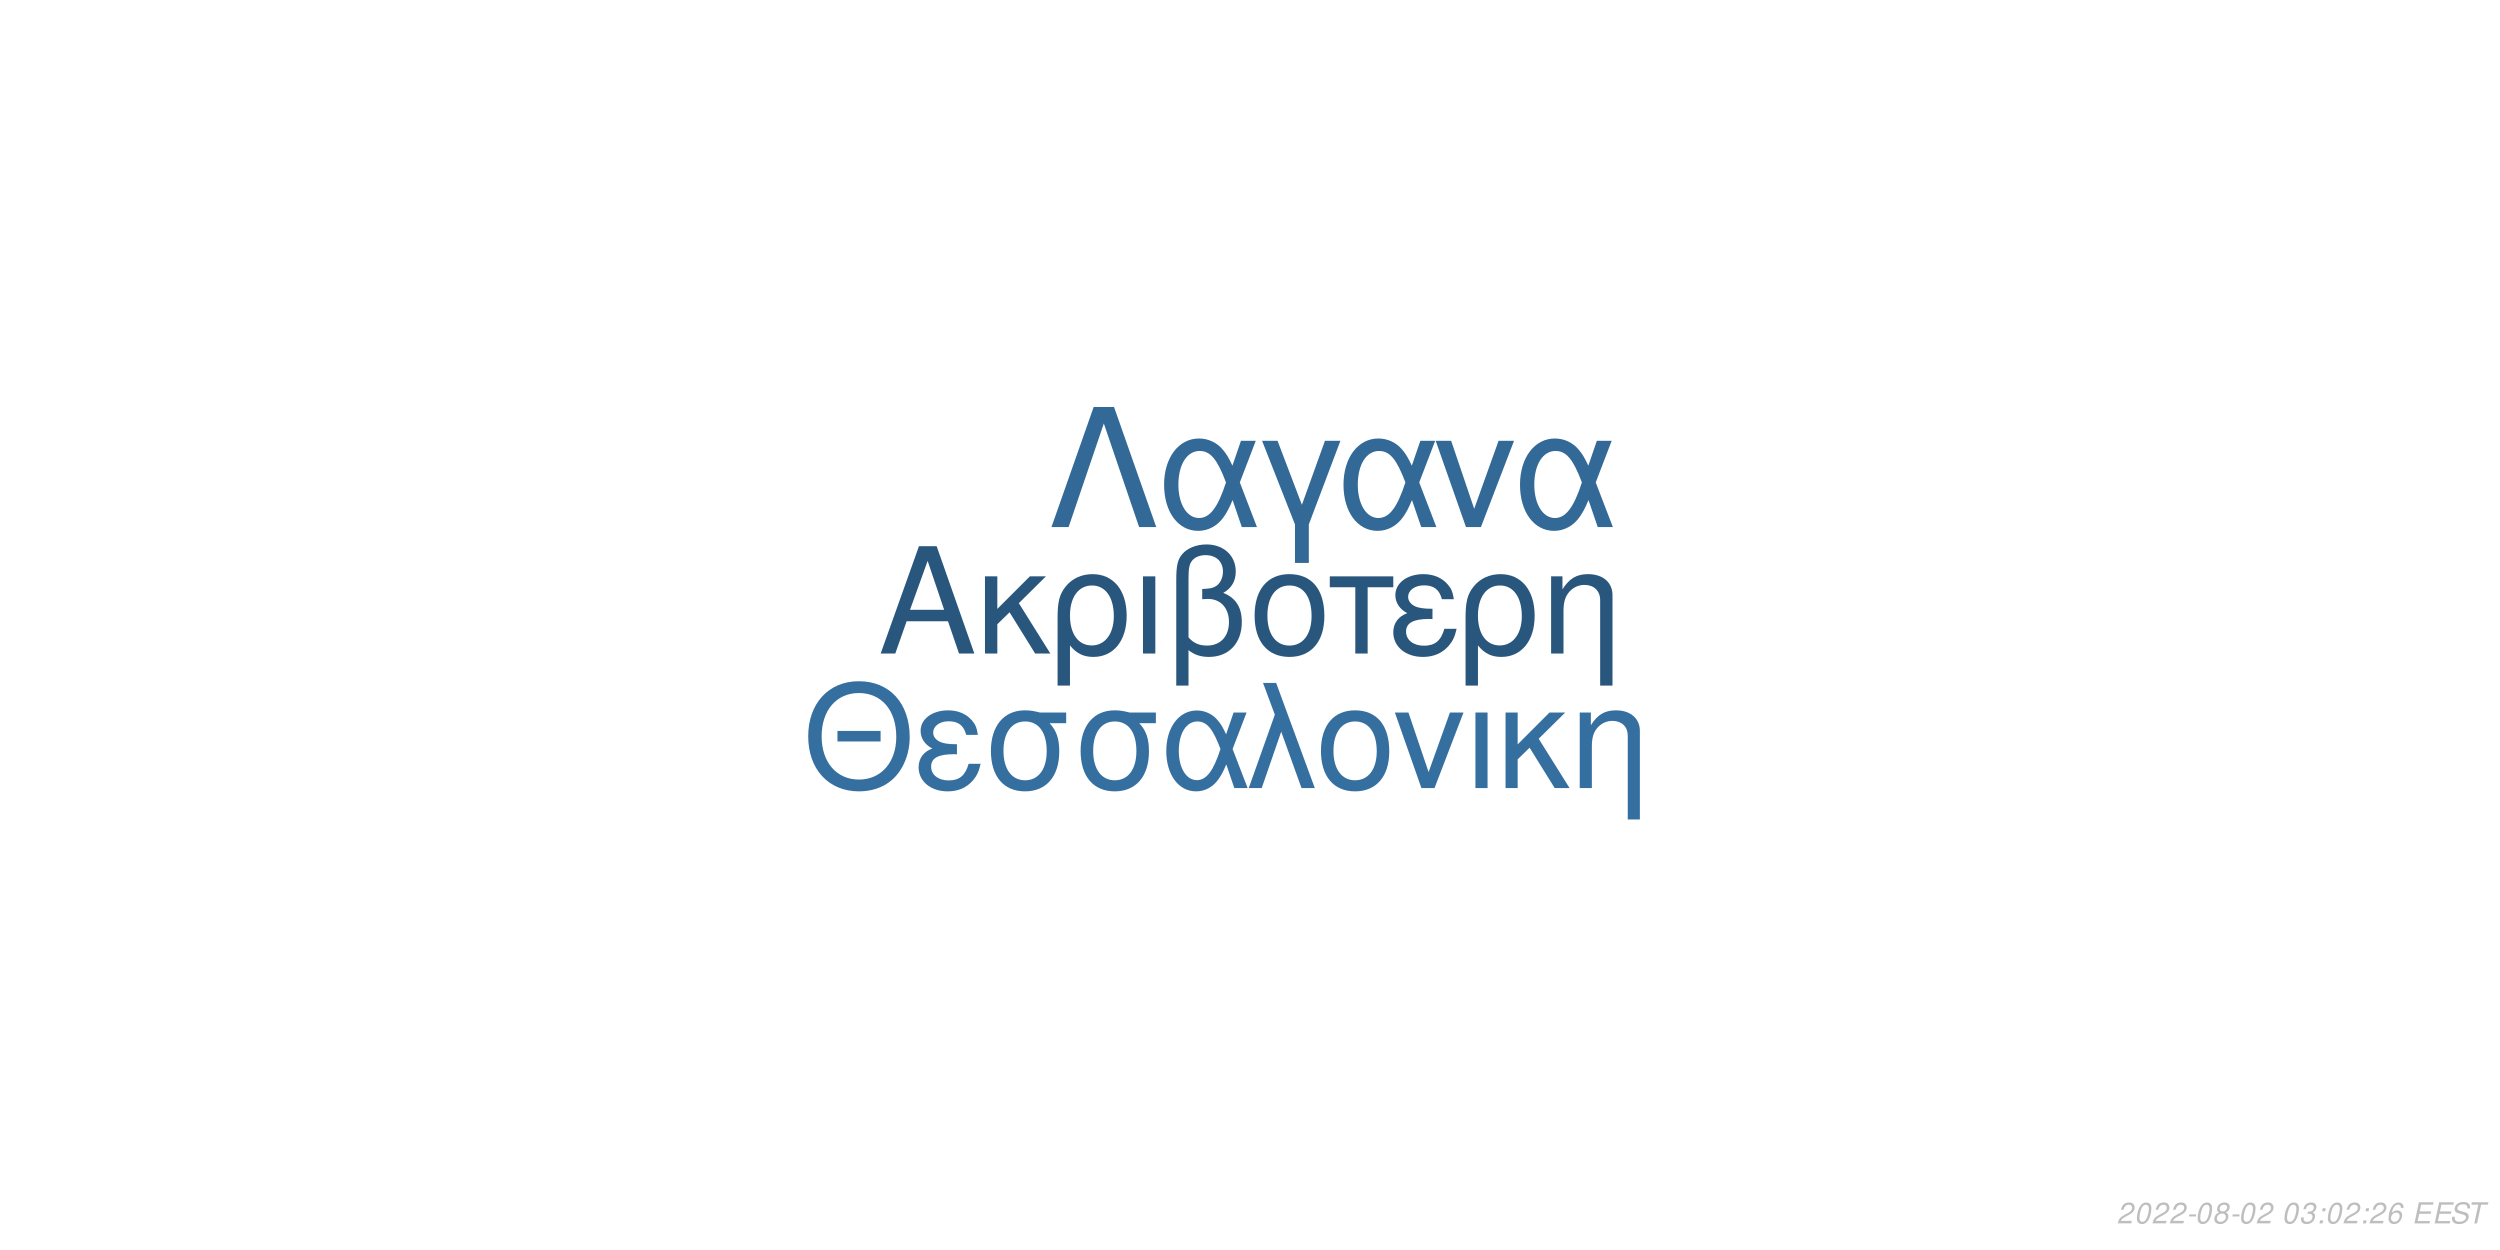
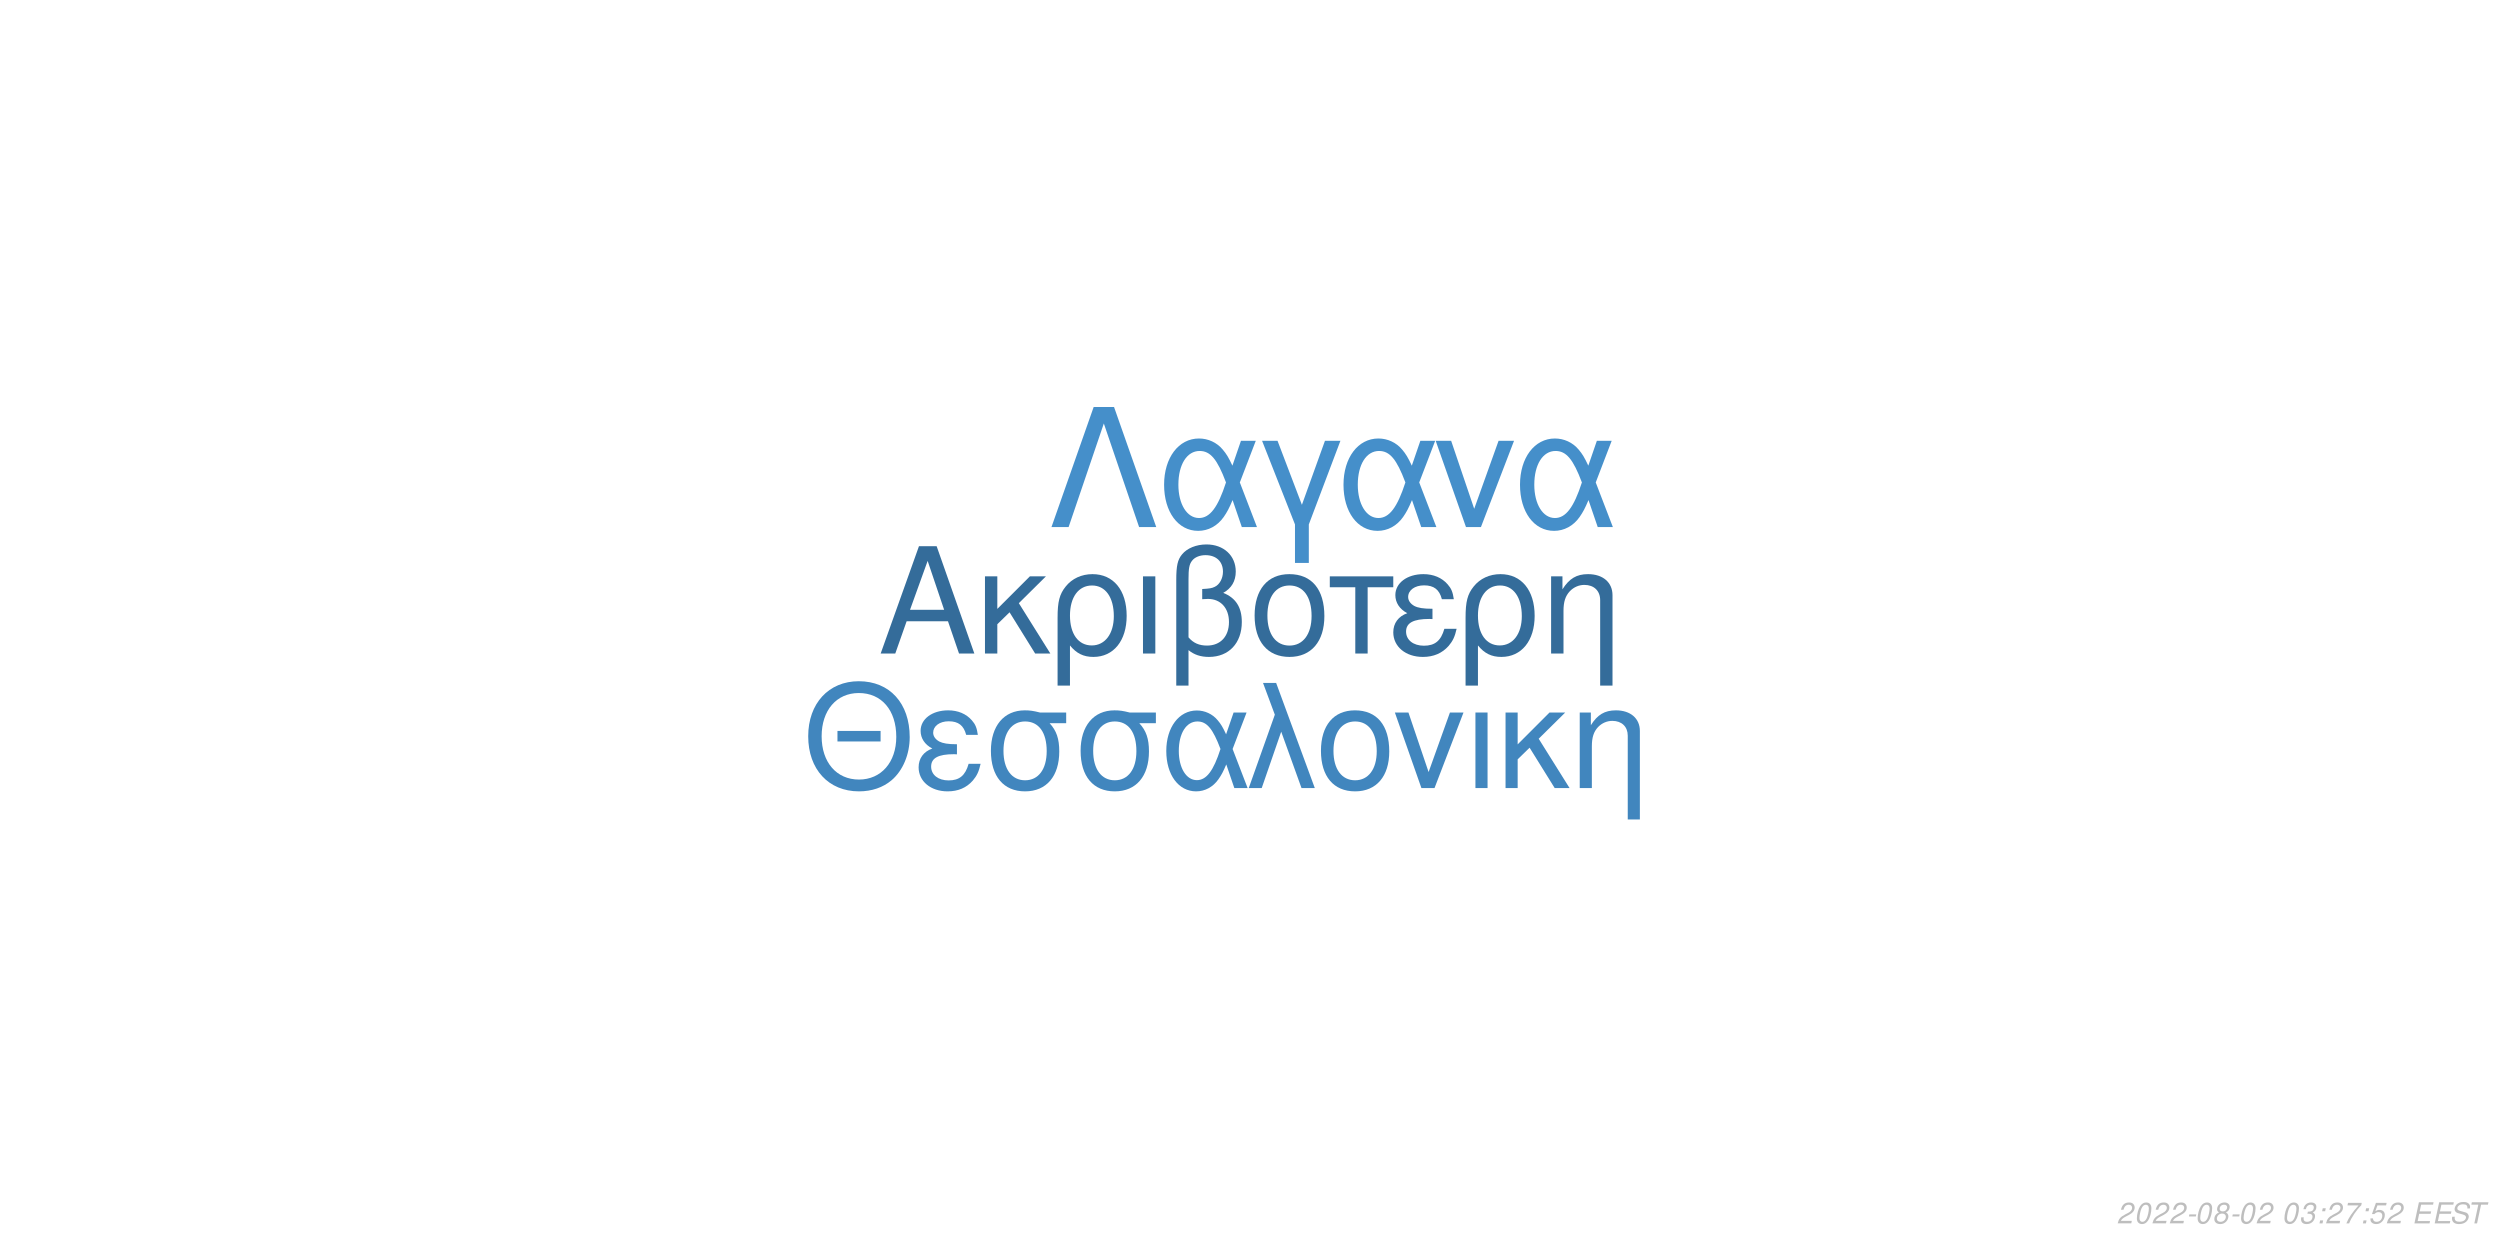
<svg xmlns="http://www.w3.org/2000/svg" xmlns:xlink="http://www.w3.org/1999/xlink" width="864pt" height="432pt" viewBox="0 0 864 432" version="1.1">
  <defs>
    <g>
      <symbol overflow="visible" id="glyph0-0">
        <path style="stroke:none;" d="" />
      </symbol>
      <symbol overflow="visible" id="glyph0-1">
        <path style="stroke:none;" d="M 24.125 -11.141 L 27.938 0 L 33.234 0 L 20.203 -37.094 L 14.094 -37.094 L 0.859 0 L 5.906 0 L 9.828 -11.141 Z M 22.797 -15.109 L 11 -15.109 L 17.094 -32.016 Z M 22.797 -15.109 " />
      </symbol>
      <symbol overflow="visible" id="glyph0-2">
        <path style="stroke:none;" d="M 7.172 -15.422 L 7.172 -26.672 L 2.906 -26.672 L 2.906 0 L 7.172 0 L 7.172 -10.125 L 11.406 -14.25 L 20.25 0 L 25.5 0 L 14.609 -17.406 L 23.969 -26.672 L 18.422 -26.672 Z M 7.172 -15.422 " />
      </symbol>
      <symbol overflow="visible" id="glyph0-3">
        <path style="stroke:none;" d="M 3 11.094 L 7.281 11.094 L 7.281 -2.797 C 9.516 -0.047 11.953 1.172 15.375 1.172 C 22.344 1.172 26.875 -4.422 26.875 -13.031 C 26.875 -21.891 22.297 -27.438 15.062 -27.438 C 11.297 -27.438 7.984 -25.906 5.797 -23.156 C 3.672 -20.516 3 -17.969 3 -12.359 Z M 14.906 -23.516 C 19.547 -23.516 22.438 -19.438 22.438 -12.922 C 22.438 -6.812 19.391 -2.797 14.812 -2.797 C 10.172 -2.797 7.281 -6.766 7.281 -13.125 C 7.281 -19.484 10.234 -23.516 14.906 -23.516 Z M 14.906 -23.516 " />
      </symbol>
      <symbol overflow="visible" id="glyph0-4">
        <path style="stroke:none;" d="M 3.516 0 L 7.781 0 L 7.781 -26.672 L 3.516 -26.672 Z M 3.516 0 " />
      </symbol>
      <symbol overflow="visible" id="glyph0-5">
        <path style="stroke:none;" d="M 4.016 11.094 L 8.25 11.094 L 8.25 -1.172 C 10.172 0.406 12.422 1.172 15.312 1.172 C 22.188 1.172 26.672 -3.609 26.672 -10.891 C 26.672 -15.984 24.578 -19.234 20.25 -20.969 C 23.109 -22.547 24.578 -25.031 24.578 -28.344 C 24.578 -33.844 20.406 -37.703 14.453 -37.703 C 10.938 -37.703 7.734 -36.391 6 -34.25 C 4.484 -32.422 4.016 -30.328 4.016 -25.391 Z M 8.25 -25.656 C 8.25 -29.359 8.5 -30.844 9.469 -32.062 C 10.375 -33.281 12.156 -34 14.094 -34 C 17.812 -34 20.156 -31.812 20.156 -28.297 C 20.156 -25.953 18.984 -23.812 17.297 -23.047 C 16.281 -22.547 15.469 -22.438 12.984 -22.297 L 12.984 -18.781 C 13.734 -18.828 14.344 -18.875 14.969 -18.875 C 19.344 -18.875 22.234 -15.719 22.234 -10.891 C 22.234 -5.906 19.281 -2.75 14.656 -2.75 C 11.953 -2.75 9.922 -3.609 8.25 -5.594 Z M 8.25 -25.656 " />
      </symbol>
      <symbol overflow="visible" id="glyph0-6">
        <path style="stroke:none;" d="M 14.094 -27.438 C 6.562 -27.438 2.094 -22.094 2.094 -13.125 C 2.094 -4.125 6.562 1.172 14.141 1.172 C 21.672 1.172 26.203 -4.172 26.203 -12.922 C 26.203 -22.188 21.828 -27.438 14.094 -27.438 Z M 14.141 -23.516 C 18.938 -23.516 21.781 -19.594 21.781 -12.984 C 21.781 -6.672 18.828 -2.75 14.141 -2.75 C 9.422 -2.75 6.516 -6.672 6.516 -13.125 C 6.516 -19.594 9.422 -23.516 14.141 -23.516 Z M 14.141 -23.516 " />
      </symbol>
      <symbol overflow="visible" id="glyph0-7">
        <path style="stroke:none;" d="M 7.891 0 L 12.156 0 L 12.156 -22.906 L 21.016 -22.906 L 21.016 -26.672 L -0.922 -26.672 L -0.922 -22.906 L 7.891 -22.906 Z M 7.891 0 " />
      </symbol>
      <symbol overflow="visible" id="glyph0-8">
        <path style="stroke:none;" d="M 14.562 -15.469 C 11.344 -15.469 9.562 -15.781 8.297 -16.438 C 6.922 -17.203 6.156 -18.328 6.156 -19.547 C 6.156 -21.891 8.453 -23.562 11.656 -23.562 C 15.062 -23.562 16.953 -22.094 17.812 -18.781 L 21.938 -18.781 C 21.578 -21.266 21.062 -22.5 19.797 -23.922 C 17.812 -26.203 14.906 -27.438 11.453 -27.438 C 5.797 -27.438 1.734 -24.375 1.734 -20.203 C 1.734 -17.609 3.156 -15.375 5.859 -13.938 C 2.797 -12.875 1.016 -10.484 1.016 -7.328 C 1.016 -2.391 5.297 1.172 11.25 1.172 C 14.969 1.172 17.906 -0.109 20.156 -2.641 C 21.578 -4.328 22.297 -5.797 22.906 -8.547 L 18.672 -8.547 C 17.5 -4.422 15.422 -2.703 11.609 -2.703 C 7.938 -2.703 5.438 -4.688 5.438 -7.578 C 5.438 -10.578 7.938 -11.953 13.484 -11.953 C 13.641 -11.953 14.094 -11.953 14.562 -11.906 Z M 14.562 -15.469 " />
      </symbol>
      <symbol overflow="visible" id="glyph0-9">
        <path style="stroke:none;" d="M 3.562 -26.672 L 3.562 0 L 7.844 0 L 7.844 -14.703 C 7.844 -17.906 8.5 -19.891 10.031 -21.531 C 11.406 -22.953 13.188 -23.719 15.062 -23.719 C 18.375 -23.719 20.516 -21.672 20.516 -18.469 L 20.516 11.094 L 24.781 11.094 L 24.781 -20.156 C 24.781 -24.578 21.469 -27.438 16.328 -27.438 C 12.359 -27.438 9.828 -25.906 7.484 -22.188 L 7.484 -26.672 Z M 3.562 -26.672 " />
      </symbol>
      <symbol overflow="visible" id="glyph1-0">
        <path style="stroke:none;" d="" />
      </symbol>
      <symbol overflow="visible" id="glyph1-1">
        <path style="stroke:none;" d="M 26.859 -19.734 L 11.953 -19.734 L 11.953 -16.094 L 26.859 -16.094 Z M 19.328 -36.922 C 8.922 -36.922 1.844 -29.25 1.844 -17.891 C 1.844 -6.484 8.875 1.141 19.391 1.141 C 23.812 1.141 27.703 -0.203 30.641 -2.688 C 34.578 -6.031 36.922 -11.656 36.922 -17.594 C 36.922 -29.297 30 -36.922 19.328 -36.922 Z M 19.328 -32.844 C 27.203 -32.844 32.281 -26.906 32.281 -17.688 C 32.281 -8.922 27.062 -2.938 19.391 -2.938 C 11.609 -2.938 6.484 -8.922 6.484 -17.891 C 6.484 -26.859 11.609 -32.844 19.328 -32.844 Z M 19.328 -32.844 " />
      </symbol>
      <symbol overflow="visible" id="glyph1-2">
        <path style="stroke:none;" d="M 14.25 -15.141 C 11.109 -15.141 9.375 -15.453 8.125 -16.094 C 6.781 -16.844 6.031 -17.938 6.031 -19.141 C 6.031 -21.422 8.266 -23.078 11.406 -23.078 C 14.75 -23.078 16.594 -21.625 17.438 -18.391 L 21.469 -18.391 C 21.125 -20.828 20.625 -22.031 19.391 -23.422 C 17.438 -25.656 14.594 -26.859 11.219 -26.859 C 5.688 -26.859 1.688 -23.875 1.688 -19.781 C 1.688 -17.234 3.094 -15.047 5.734 -13.656 C 2.734 -12.609 1 -10.266 1 -7.172 C 1 -2.344 5.188 1.141 11.016 1.141 C 14.656 1.141 17.547 -0.094 19.734 -2.594 C 21.125 -4.234 21.828 -5.688 22.422 -8.375 L 18.281 -8.375 C 17.141 -4.328 15.094 -2.641 11.359 -2.641 C 7.766 -2.641 5.328 -4.578 5.328 -7.422 C 5.328 -10.359 7.766 -11.703 13.203 -11.703 C 13.359 -11.703 13.797 -11.703 14.25 -11.656 Z M 14.25 -15.141 " />
      </symbol>
      <symbol overflow="visible" id="glyph1-3">
        <path style="stroke:none;" d="M 29 -26.109 L 19.938 -26.109 C 17.594 -26.703 16.438 -26.859 14.703 -26.859 C 7.469 -26.859 2.984 -21.469 2.984 -12.859 C 2.984 -4.031 7.375 1.141 14.797 1.141 C 22.172 1.141 26.609 -4.078 26.609 -12.656 C 26.609 -17.047 25.656 -19.828 23.266 -22.422 L 29 -22.422 Z M 14.797 -23.016 C 19.531 -23.016 22.266 -19.234 22.266 -12.75 C 22.266 -6.531 19.438 -2.688 14.797 -2.688 C 10.172 -2.688 7.328 -6.531 7.328 -12.859 C 7.328 -19.188 10.172 -23.016 14.797 -23.016 Z M 14.797 -23.016 " />
      </symbol>
      <symbol overflow="visible" id="glyph1-4">
        <path style="stroke:none;" d="M 29.344 -26.109 L 24.859 -26.109 L 22.266 -18.578 C 21.125 -21.031 20.484 -22.125 19.328 -23.469 C 17.547 -25.609 14.906 -26.812 12.156 -26.812 C 5.984 -26.812 1.594 -20.984 1.594 -12.812 C 1.594 -4.578 5.828 1.141 11.906 1.141 C 14.953 1.141 17.734 -0.344 19.625 -3.047 C 20.672 -4.531 21.281 -5.688 22.328 -8.172 L 25.109 0 L 29.703 0 L 24.516 -13.5 Z M 20.328 -13.5 C 17.891 -5.922 15.453 -2.734 12.156 -2.734 C 8.516 -2.734 5.922 -6.922 5.922 -12.812 C 5.922 -18.938 8.516 -23.016 12.359 -23.016 C 15.594 -23.016 17.688 -20.531 20.328 -13.5 Z M 20.328 -13.5 " />
      </symbol>
      <symbol overflow="visible" id="glyph1-5">
        <path style="stroke:none;" d="M 1.094 0 L 5.578 0 L 12.312 -19.484 L 19.328 0 L 23.922 0 L 10.562 -36.328 L 6.031 -36.328 L 10.109 -25.359 Z M 1.094 0 " />
      </symbol>
      <symbol overflow="visible" id="glyph1-6">
        <path style="stroke:none;" d="M 13.797 -26.859 C 6.422 -26.859 2.047 -21.625 2.047 -12.859 C 2.047 -4.031 6.422 1.141 13.859 1.141 C 21.234 1.141 25.656 -4.078 25.656 -12.656 C 25.656 -21.719 21.375 -26.859 13.797 -26.859 Z M 13.859 -23.016 C 18.531 -23.016 21.328 -19.188 21.328 -12.703 C 21.328 -6.531 18.438 -2.688 13.859 -2.688 C 9.219 -2.688 6.375 -6.531 6.375 -12.859 C 6.375 -19.188 9.219 -23.016 13.859 -23.016 Z M 13.859 -23.016 " />
      </symbol>
      <symbol overflow="visible" id="glyph1-7">
        <path style="stroke:none;" d="M 14.297 0 L 24.312 -26.109 L 19.625 -26.109 L 12.25 -5.531 L 5.281 -26.109 L 0.594 -26.109 L 9.766 0 Z M 14.297 0 " />
      </symbol>
      <symbol overflow="visible" id="glyph1-8">
        <path style="stroke:none;" d="M 3.438 0 L 7.625 0 L 7.625 -26.109 L 3.438 -26.109 Z M 3.438 0 " />
      </symbol>
      <symbol overflow="visible" id="glyph1-9">
        <path style="stroke:none;" d="M 7.031 -15.094 L 7.031 -26.109 L 2.844 -26.109 L 2.844 0 L 7.031 0 L 7.031 -9.922 L 11.156 -13.953 L 19.828 0 L 24.969 0 L 14.297 -17.047 L 23.469 -26.109 L 18.031 -26.109 Z M 7.031 -15.094 " />
      </symbol>
      <symbol overflow="visible" id="glyph1-10">
        <path style="stroke:none;" d="M 3.484 -26.109 L 3.484 0 L 7.672 0 L 7.672 -14.406 C 7.672 -17.547 8.328 -19.484 9.812 -21.078 C 11.156 -22.469 12.906 -23.219 14.75 -23.219 C 17.984 -23.219 20.078 -21.234 20.078 -18.094 L 20.078 10.859 L 24.266 10.859 L 24.266 -19.734 C 24.266 -24.062 21.031 -26.859 16 -26.859 C 12.109 -26.859 9.609 -25.359 7.328 -21.719 L 7.328 -26.109 Z M 3.484 -26.109 " />
      </symbol>
      <symbol overflow="visible" id="glyph2-0">
        <path style="stroke:none;" d="" />
      </symbol>
      <symbol overflow="visible" id="glyph2-1">
        <path style="stroke:none;" d="M 22.531 -41.484 L 15.484 -41.484 L 0.906 0 L 6.828 0 L 19 -35.797 L 31.188 0 L 37.109 0 Z M 22.531 -41.484 " />
      </symbol>
      <symbol overflow="visible" id="glyph2-2">
        <path style="stroke:none;" d="M 33.516 -29.812 L 28.391 -29.812 L 25.438 -21.219 C 24.125 -24.016 23.391 -25.266 22.078 -26.797 C 20.031 -29.25 17.016 -30.609 13.891 -30.609 C 6.828 -30.609 1.828 -23.953 1.828 -14.625 C 1.828 -5.234 6.656 1.312 13.594 1.312 C 17.078 1.312 20.266 -0.391 22.422 -3.469 C 23.609 -5.172 24.297 -6.484 25.5 -9.328 L 28.688 0 L 33.922 0 L 28 -15.422 Z M 23.219 -15.422 C 20.422 -6.766 17.641 -3.125 13.891 -3.125 C 9.734 -3.125 6.766 -7.906 6.766 -14.625 C 6.766 -21.625 9.734 -26.297 14.109 -26.297 C 17.812 -26.297 20.203 -23.453 23.219 -15.422 Z M 23.219 -15.422 " />
      </symbol>
      <symbol overflow="visible" id="glyph2-3">
        <path style="stroke:none;" d="M 12.062 12.406 L 16.844 12.406 L 16.844 -0.906 L 27.766 -29.812 L 22.422 -29.812 L 14.453 -7.688 L 6.031 -29.812 L 0.688 -29.812 L 12.062 -0.906 Z M 12.062 12.406 " />
      </symbol>
      <symbol overflow="visible" id="glyph2-4">
        <path style="stroke:none;" d="M 16.328 0 L 27.766 -29.812 L 22.422 -29.812 L 14 -6.312 L 6.031 -29.812 L 0.688 -29.812 L 11.156 0 Z M 16.328 0 " />
      </symbol>
      <symbol overflow="visible" id="glyph3-0">
        <path style="stroke:none;" d="" />
      </symbol>
      <symbol overflow="visible" id="glyph3-1">
        <path style="stroke:none;" d="M 5.234 -0.875 L 1.469 -0.875 C 1.641 -1.375 2.203 -1.891 3.109 -2.344 L 4.234 -2.938 C 5.562 -3.625 6.219 -4.469 6.219 -5.484 C 6.219 -5.938 6.062 -6.359 5.797 -6.656 C 5.469 -7.047 4.984 -7.234 4.312 -7.234 C 2.766 -7.234 1.891 -6.453 1.484 -4.734 L 2.375 -4.734 C 2.484 -5.188 2.609 -5.484 2.797 -5.75 C 3.094 -6.203 3.609 -6.453 4.188 -6.453 C 4.891 -6.453 5.344 -6.031 5.344 -5.375 C 5.344 -4.703 4.859 -4.094 4.016 -3.656 L 2.984 -3.125 C 1.234 -2.188 0.797 -1.656 0.344 -0.016 L 5.047 -0.016 Z M 5.234 -0.875 " />
      </symbol>
      <symbol overflow="visible" id="glyph3-2">
        <path style="stroke:none;" d="M 4.203 -7.234 C 3.375 -7.234 2.688 -6.812 2.125 -5.984 C 1.484 -5.047 0.984 -3.188 0.984 -1.734 C 0.984 -1.109 1.172 -0.562 1.484 -0.266 C 1.797 0.047 2.281 0.234 2.766 0.234 C 3.625 0.234 4.281 -0.156 4.859 -1.016 C 5.516 -1.953 6 -3.797 6 -5.266 C 6 -6.5 5.328 -7.234 4.203 -7.234 Z M 4.094 -6.453 C 4.734 -6.453 5.125 -5.984 5.125 -5.156 C 5.125 -4.203 4.781 -2.625 4.406 -1.812 C 3.984 -0.938 3.516 -0.547 2.875 -0.547 C 2.25 -0.547 1.875 -1.031 1.875 -1.828 C 1.875 -2.797 2.203 -4.344 2.594 -5.203 C 2.984 -6.047 3.453 -6.453 4.094 -6.453 Z M 4.094 -6.453 " />
      </symbol>
      <symbol overflow="visible" id="glyph3-3">
        <path style="stroke:none;" d="M 3.516 -3.125 L 1.125 -3.125 L 0.969 -2.406 L 3.359 -2.406 Z M 3.516 -3.125 " />
      </symbol>
      <symbol overflow="visible" id="glyph3-4">
        <path style="stroke:none;" d="M 4.766 -3.797 C 5.078 -3.969 5.234 -4.078 5.438 -4.234 C 5.812 -4.594 6.062 -5.172 6.062 -5.734 C 6.062 -6.625 5.344 -7.234 4.266 -7.234 C 2.812 -7.234 1.703 -6.219 1.703 -4.875 C 1.703 -4.406 1.875 -4.125 2.359 -3.812 C 1.297 -3.312 0.75 -2.516 0.75 -1.469 C 0.75 -0.438 1.547 0.234 2.812 0.234 C 3.656 0.234 4.359 -0.094 4.938 -0.734 C 5.359 -1.234 5.609 -1.859 5.609 -2.438 C 5.609 -3.047 5.312 -3.516 4.766 -3.797 Z M 4.109 -6.453 C 4.797 -6.453 5.188 -6.125 5.188 -5.578 C 5.188 -5.266 5.062 -4.922 4.859 -4.672 C 4.562 -4.312 4.188 -4.156 3.656 -4.156 C 2.984 -4.156 2.594 -4.453 2.594 -4.984 C 2.594 -5.859 3.203 -6.453 4.109 -6.453 Z M 3.453 -3.406 C 4.234 -3.406 4.734 -2.984 4.734 -2.312 C 4.734 -1.312 3.922 -0.547 2.875 -0.547 C 2.125 -0.547 1.625 -0.969 1.625 -1.625 C 1.625 -2.609 2.438 -3.406 3.453 -3.406 Z M 3.453 -3.406 " />
      </symbol>
      <symbol overflow="visible" id="glyph3-5">
        <path style="stroke:none;" d="" />
      </symbol>
      <symbol overflow="visible" id="glyph3-6">
        <path style="stroke:none;" d="M 2.922 -3.312 C 3.125 -3.344 3.234 -3.344 3.375 -3.344 C 4.203 -3.344 4.688 -3 4.688 -2.406 C 4.688 -1.312 3.906 -0.547 2.781 -0.547 C 2.047 -0.547 1.594 -0.938 1.594 -1.562 C 1.594 -1.719 1.609 -1.844 1.656 -2.094 L 0.766 -2.094 C 0.734 -1.797 0.719 -1.641 0.719 -1.469 C 0.719 -0.375 1.406 0.234 2.641 0.234 C 3.547 0.234 4.297 -0.078 4.812 -0.656 C 5.266 -1.156 5.562 -1.875 5.562 -2.547 C 5.562 -3.125 5.344 -3.453 4.797 -3.734 C 5.641 -4.234 6.016 -4.844 6.016 -5.734 C 6.016 -6.656 5.312 -7.234 4.203 -7.234 C 3.375 -7.234 2.672 -6.938 2.188 -6.375 C 1.891 -6.031 1.703 -5.641 1.516 -4.906 L 2.391 -4.906 C 2.5 -5.359 2.594 -5.594 2.734 -5.812 C 3.047 -6.234 3.516 -6.453 4.078 -6.453 C 4.734 -6.453 5.141 -6.125 5.141 -5.578 C 5.141 -5.188 5.016 -4.797 4.797 -4.547 C 4.516 -4.234 4 -4.062 3.266 -4.062 L 3.078 -4.062 Z M 2.922 -3.312 " />
      </symbol>
      <symbol overflow="visible" id="glyph3-7">
        <path style="stroke:none;" d="M 2.359 -1.031 L 1.312 -1.031 L 1.094 0 L 2.141 0 Z M 3.266 -5.234 L 2.219 -5.234 L 2 -4.203 L 3.047 -4.203 Z M 3.266 -5.234 " />
      </symbol>
      <symbol overflow="visible" id="glyph3-8">
-         <path style="stroke:none;" d="M 6.125 -5.344 L 6.141 -5.625 C 6.141 -6.609 5.453 -7.234 4.391 -7.234 C 3.438 -7.234 2.641 -6.719 2.016 -5.703 C 1.422 -4.781 0.938 -2.953 0.938 -1.688 C 0.938 -0.516 1.688 0.234 2.859 0.234 C 3.703 0.234 4.438 -0.156 5 -0.875 C 5.406 -1.422 5.672 -2.156 5.672 -2.766 C 5.672 -3.812 4.969 -4.5 3.906 -4.5 C 3.234 -4.5 2.672 -4.234 2.094 -3.625 C 2.406 -5.375 3.234 -6.453 4.25 -6.453 C 4.703 -6.453 5.062 -6.234 5.172 -5.844 C 5.203 -5.719 5.234 -5.578 5.25 -5.344 Z M 3.656 -3.734 C 4.344 -3.734 4.797 -3.281 4.797 -2.625 C 4.797 -1.469 3.984 -0.547 2.984 -0.547 C 2.297 -0.547 1.812 -1.047 1.812 -1.766 C 1.812 -2.859 2.625 -3.734 3.656 -3.734 Z M 3.656 -3.734 " />
+         <path style="stroke:none;" d="M 6.703 -7.094 L 1.953 -7.094 L 1.766 -6.219 L 5.594 -6.219 C 3.344 -3.688 2.266 -2.109 1.375 0 L 2.344 0 C 3.031 -1.906 4.828 -4.594 6.547 -6.281 Z M 6.703 -7.094 " />
      </symbol>
      <symbol overflow="visible" id="glyph3-9">
+         <path style="stroke:none;" d="M 6.297 -7.094 L 2.594 -7.094 L 1.234 -3.234 L 2.047 -3.234 C 2.656 -3.766 2.938 -3.906 3.531 -3.906 C 4.328 -3.906 4.797 -3.453 4.797 -2.688 C 4.797 -1.438 3.969 -0.547 2.828 -0.547 C 2.031 -0.547 1.609 -0.938 1.578 -1.734 L 0.703 -1.734 L 0.703 -1.516 C 0.703 -0.938 0.844 -0.547 1.188 -0.266 C 1.562 0.062 2.078 0.234 2.703 0.234 C 3.656 0.234 4.391 -0.156 4.984 -0.922 C 5.422 -1.5 5.672 -2.234 5.672 -2.953 C 5.672 -4 4.938 -4.672 3.812 -4.672 C 3.328 -4.672 2.906 -4.547 2.406 -4.234 L 3.109 -6.219 L 6.109 -6.219 Z M 6.297 -7.094 " />
+       </symbol>
+       <symbol overflow="visible" id="glyph3-10">
        <path style="stroke:none;" d="M 2.547 -3.312 L 6.5 -3.312 L 6.688 -4.141 L 2.719 -4.141 L 3.219 -6.469 L 7.344 -6.469 L 7.516 -7.297 L 2.453 -7.297 L 0.906 0 L 6.125 0 L 6.297 -0.812 L 2.016 -0.812 Z M 2.547 -3.312 " />
      </symbol>
-       <symbol overflow="visible" id="glyph3-10">
+       <symbol overflow="visible" id="glyph3-11">
        <path style="stroke:none;" d="M 7.062 -5.156 C 7.125 -5.438 7.141 -5.562 7.141 -5.703 C 7.141 -6.156 6.938 -6.594 6.594 -6.891 C 6.188 -7.25 5.656 -7.406 4.875 -7.406 C 3.844 -7.406 3.047 -7.125 2.5 -6.562 C 2.094 -6.141 1.781 -5.438 1.781 -4.922 C 1.781 -4.297 2.219 -3.766 2.891 -3.562 L 4.594 -3.094 C 5.406 -2.859 5.734 -2.578 5.734 -2.094 C 5.734 -1.781 5.547 -1.406 5.266 -1.141 C 4.844 -0.766 4.266 -0.578 3.453 -0.578 C 2.328 -0.578 1.812 -0.984 1.812 -1.906 C 1.812 -2.047 1.812 -2.125 1.844 -2.312 L 0.984 -2.312 C 0.906 -2.062 0.891 -1.906 0.891 -1.688 C 0.891 -0.484 1.797 0.234 3.297 0.234 C 4.359 0.234 5.234 -0.062 5.812 -0.609 C 6.344 -1.078 6.688 -1.797 6.688 -2.375 C 6.688 -2.641 6.609 -2.906 6.453 -3.156 C 6.234 -3.5 5.938 -3.703 5.469 -3.828 L 3.75 -4.312 C 2.984 -4.547 2.734 -4.734 2.734 -5.188 C 2.734 -5.547 2.875 -5.844 3.188 -6.109 C 3.547 -6.438 4.031 -6.594 4.703 -6.594 C 5.266 -6.594 5.688 -6.484 5.906 -6.297 C 6.094 -6.125 6.219 -5.797 6.219 -5.516 C 6.219 -5.422 6.203 -5.344 6.188 -5.156 Z M 7.062 -5.156 " />
      </symbol>
-       <symbol overflow="visible" id="glyph3-11">
+       <symbol overflow="visible" id="glyph3-12">
        <path style="stroke:none;" d="M 4.938 -6.469 L 7.312 -6.469 L 7.484 -7.297 L 1.75 -7.297 L 1.578 -6.469 L 3.984 -6.469 L 2.609 0 L 3.547 0 Z M 4.938 -6.469 " />
      </symbol>
    </g>
  </defs>
  <g id="surface1">
    <rect x="0" y="0" width="864" height="432" style="fill:rgb(100%,100%,100%);fill-opacity:1;stroke:none;" />
-     <g style="fill:rgb(16.078%,33.725%,49.02%);fill-opacity:1;">
+     <g style="fill:rgb(20.392%,42.353%,60.392%);fill-opacity:1;">
      <use xlink:href="#glyph0-1" x="303.5" y="225.861" />
      <use xlink:href="#glyph0-2" x="337.5" y="225.861" />
      <use xlink:href="#glyph0-3" x="362.5" y="225.861" />
      <use xlink:href="#glyph0-4" x="391.5" y="225.861" />
      <use xlink:href="#glyph0-5" x="402.5" y="225.861" />
      <use xlink:href="#glyph0-6" x="431.5" y="225.861" />
      <use xlink:href="#glyph0-7" x="460.5" y="225.861" />
      <use xlink:href="#glyph0-8" x="480.5" y="225.861" />
      <use xlink:href="#glyph0-3" x="503.5" y="225.861" />
      <use xlink:href="#glyph0-9" x="532.5" y="225.861" />
    </g>
-     <g style="fill:rgb(20.784%,43.529%,62.353%);fill-opacity:1;">
+     <g style="fill:rgb(25.49%,52.549%,74.51%);fill-opacity:1;">
      <use xlink:href="#glyph1-1" x="277.473" y="272.354" />
      <use xlink:href="#glyph1-2" x="316.473" y="272.354" />
      <use xlink:href="#glyph1-3" x="339.473" y="272.354" />
      <use xlink:href="#glyph1-3" x="370.473" y="272.354" />
      <use xlink:href="#glyph1-4" x="401.473" y="272.354" />
      <use xlink:href="#glyph1-5" x="430.473" y="272.354" />
      <use xlink:href="#glyph1-6" x="454.473" y="272.354" />
      <use xlink:href="#glyph1-7" x="481.473" y="272.354" />
      <use xlink:href="#glyph1-8" x="506.473" y="272.354" />
      <use xlink:href="#glyph1-9" x="517.473" y="272.354" />
      <use xlink:href="#glyph1-10" x="542.473" y="272.354" />
    </g>
-     <g style="fill:rgb(19.608%,41.176%,58.824%);fill-opacity:1;">
+     <g style="fill:rgb(27.059%,56.078%,79.216%);fill-opacity:1;">
      <use xlink:href="#glyph2-1" x="362.484" y="182.152" />
      <use xlink:href="#glyph2-2" x="400.484" y="182.152" />
      <use xlink:href="#glyph2-3" x="435.484" y="182.152" />
      <use xlink:href="#glyph2-2" x="462.484" y="182.152" />
      <use xlink:href="#glyph2-4" x="495.484" y="182.152" />
      <use xlink:href="#glyph2-2" x="523.484" y="182.152" />
    </g>
    <g style="fill:rgb(74.51%,74.51%,74.51%);fill-opacity:1;">
      <use xlink:href="#glyph3-1" x="731.52" y="422.81" />
      <use xlink:href="#glyph3-2" x="737.52" y="422.81" />
      <use xlink:href="#glyph3-1" x="743.52" y="422.81" />
      <use xlink:href="#glyph3-1" x="749.52" y="422.81" />
      <use xlink:href="#glyph3-3" x="755.52" y="422.81" />
      <use xlink:href="#glyph3-2" x="758.52" y="422.81" />
      <use xlink:href="#glyph3-4" x="764.52" y="422.81" />
      <use xlink:href="#glyph3-3" x="770.52" y="422.81" />
      <use xlink:href="#glyph3-2" x="773.52" y="422.81" />
      <use xlink:href="#glyph3-1" x="779.52" y="422.81" />
      <use xlink:href="#glyph3-5" x="785.52" y="422.81" />
      <use xlink:href="#glyph3-2" x="788.52" y="422.81" />
      <use xlink:href="#glyph3-6" x="794.52" y="422.81" />
      <use xlink:href="#glyph3-7" x="800.52" y="422.81" />
-       <use xlink:href="#glyph3-2" x="803.52" y="422.81" />
-       <use xlink:href="#glyph3-1" x="809.52" y="422.81" />
+       <use xlink:href="#glyph3-1" x="803.52" y="422.81" />
+       <use xlink:href="#glyph3-8" x="809.52" y="422.81" />
      <use xlink:href="#glyph3-7" x="815.52" y="422.81" />
-       <use xlink:href="#glyph3-1" x="818.52" y="422.81" />
-       <use xlink:href="#glyph3-8" x="824.52" y="422.81" />
+       <use xlink:href="#glyph3-9" x="818.52" y="422.81" />
+       <use xlink:href="#glyph3-1" x="824.52" y="422.81" />
      <use xlink:href="#glyph3-5" x="830.52" y="422.81" />
-       <use xlink:href="#glyph3-9" x="833.52" y="422.81" />
-       <use xlink:href="#glyph3-9" x="840.52" y="422.81" />
-       <use xlink:href="#glyph3-10" x="846.52" y="422.81" />
-       <use xlink:href="#glyph3-11" x="852.52" y="422.81" />
+       <use xlink:href="#glyph3-10" x="833.52" y="422.81" />
+       <use xlink:href="#glyph3-10" x="840.52" y="422.81" />
+       <use xlink:href="#glyph3-11" x="846.52" y="422.81" />
+       <use xlink:href="#glyph3-12" x="852.52" y="422.81" />
    </g>
  </g>
</svg>
